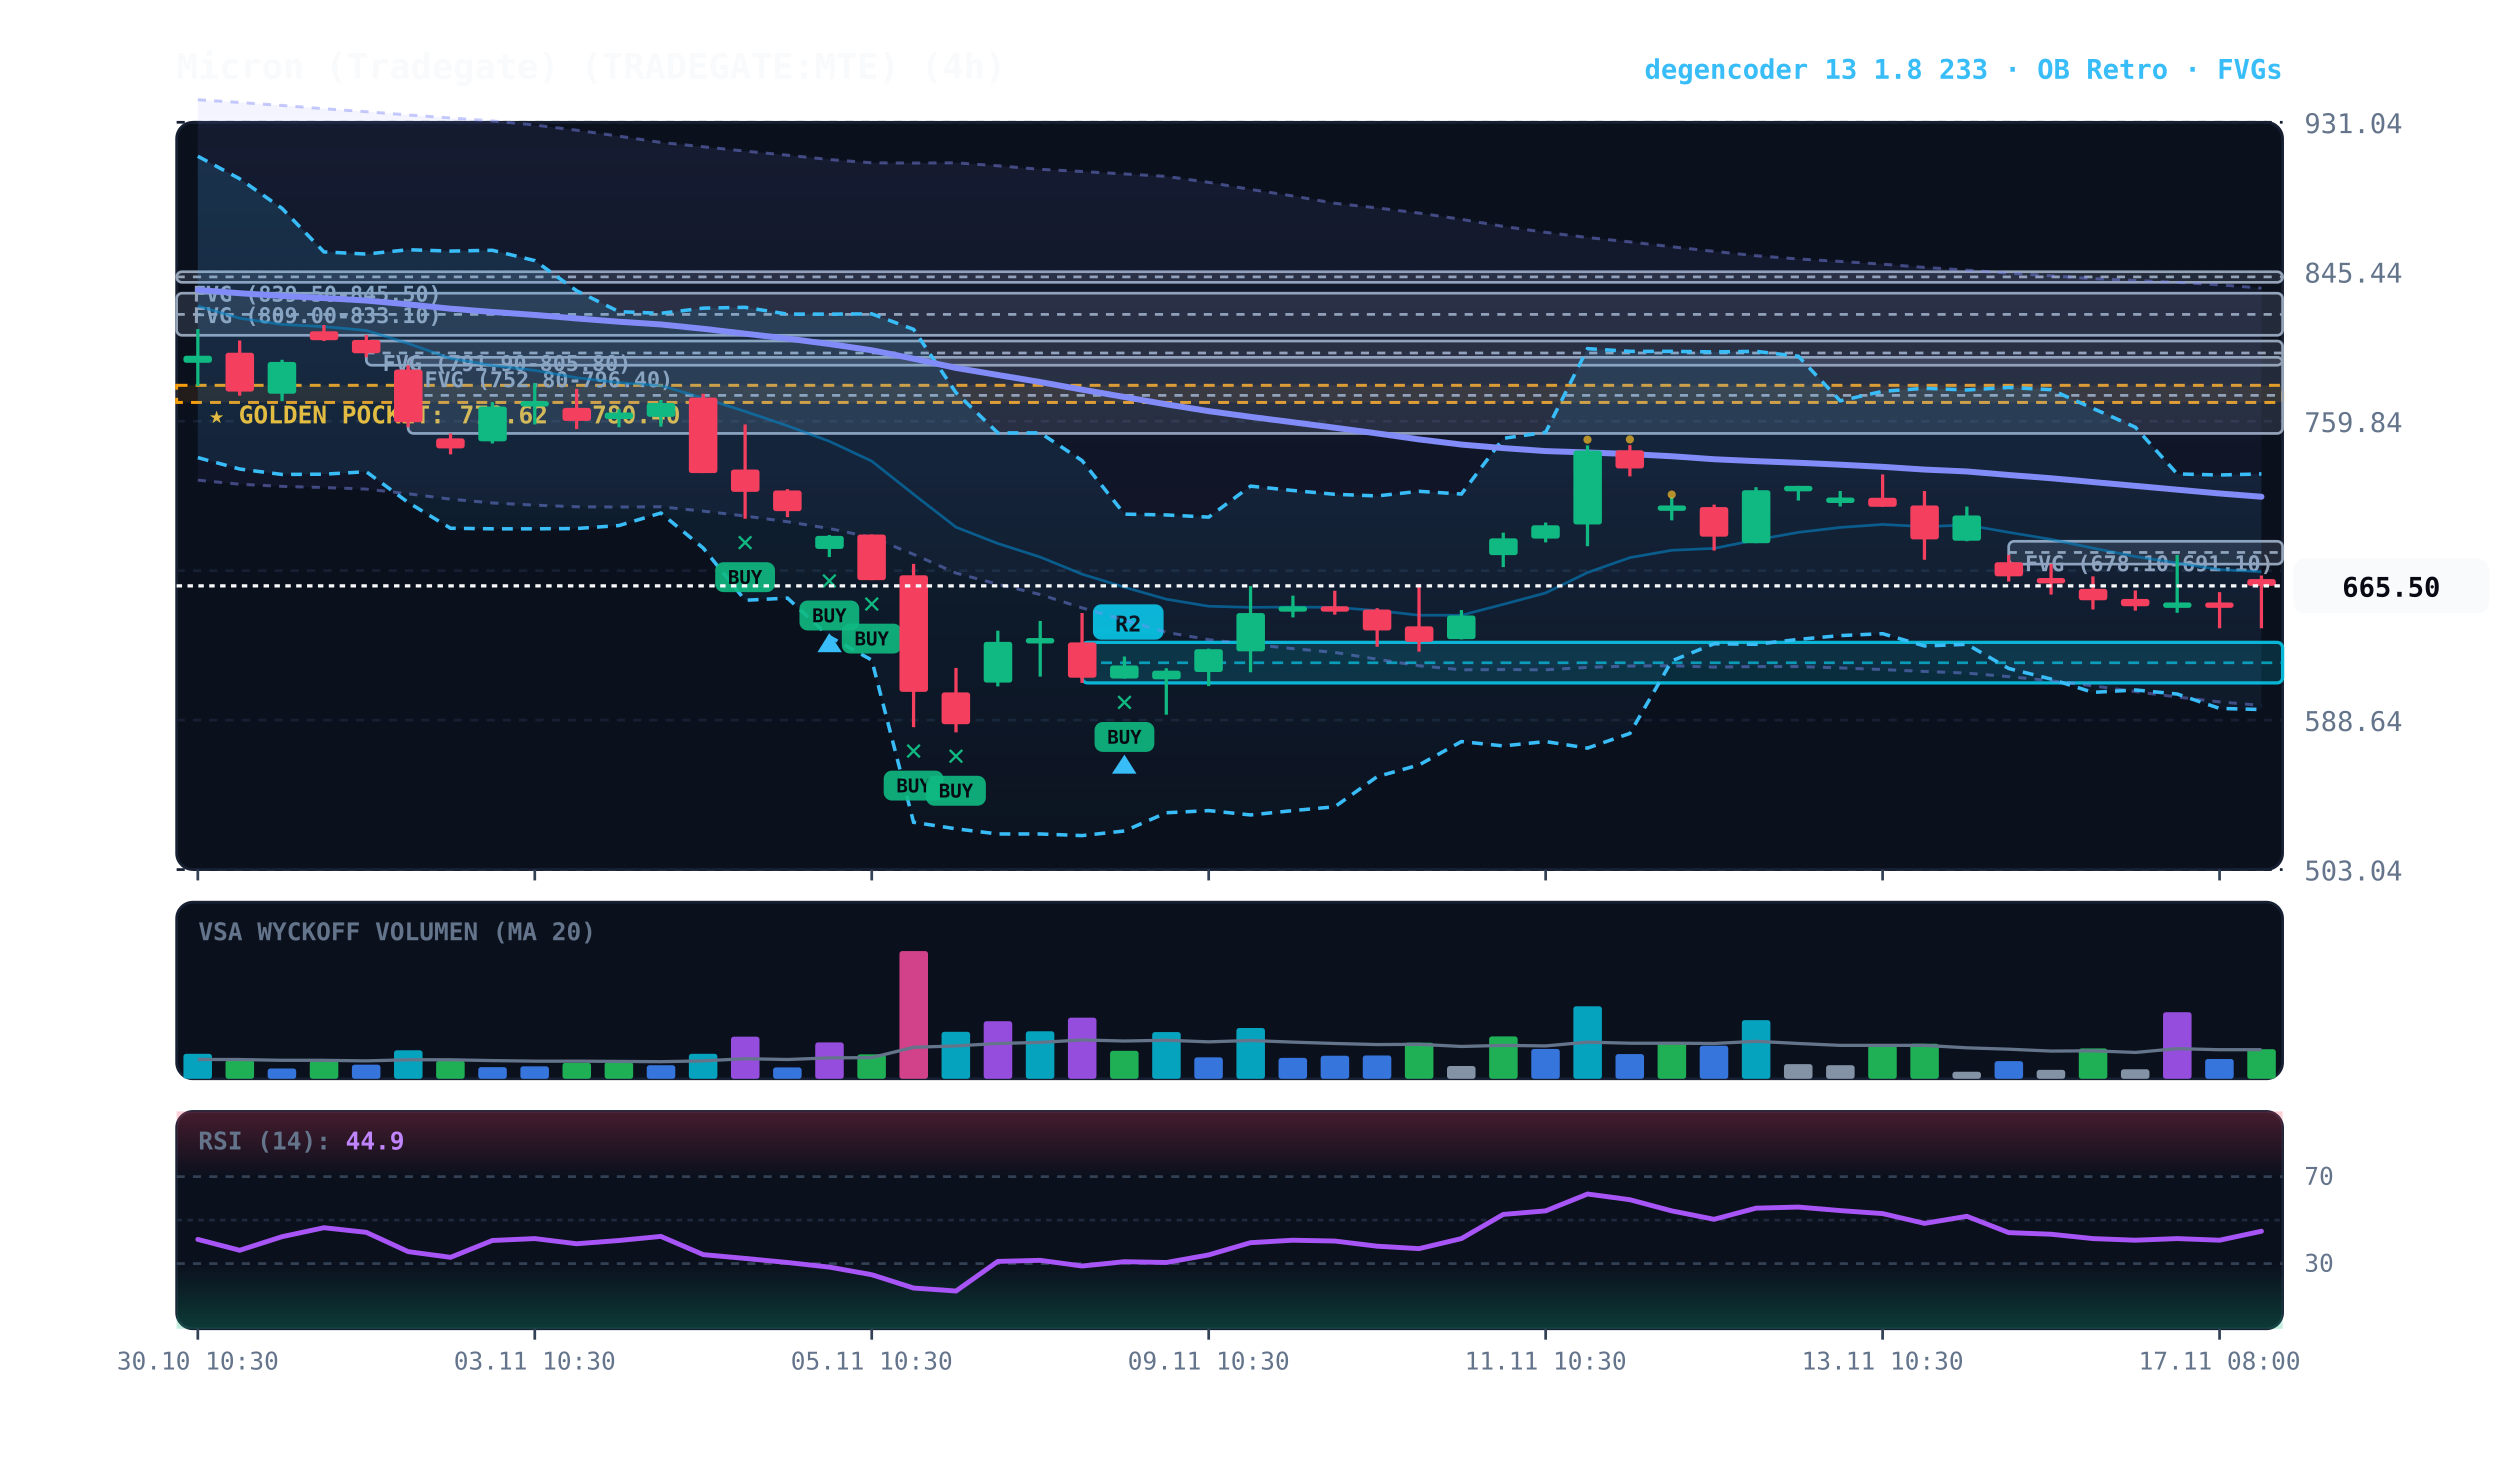
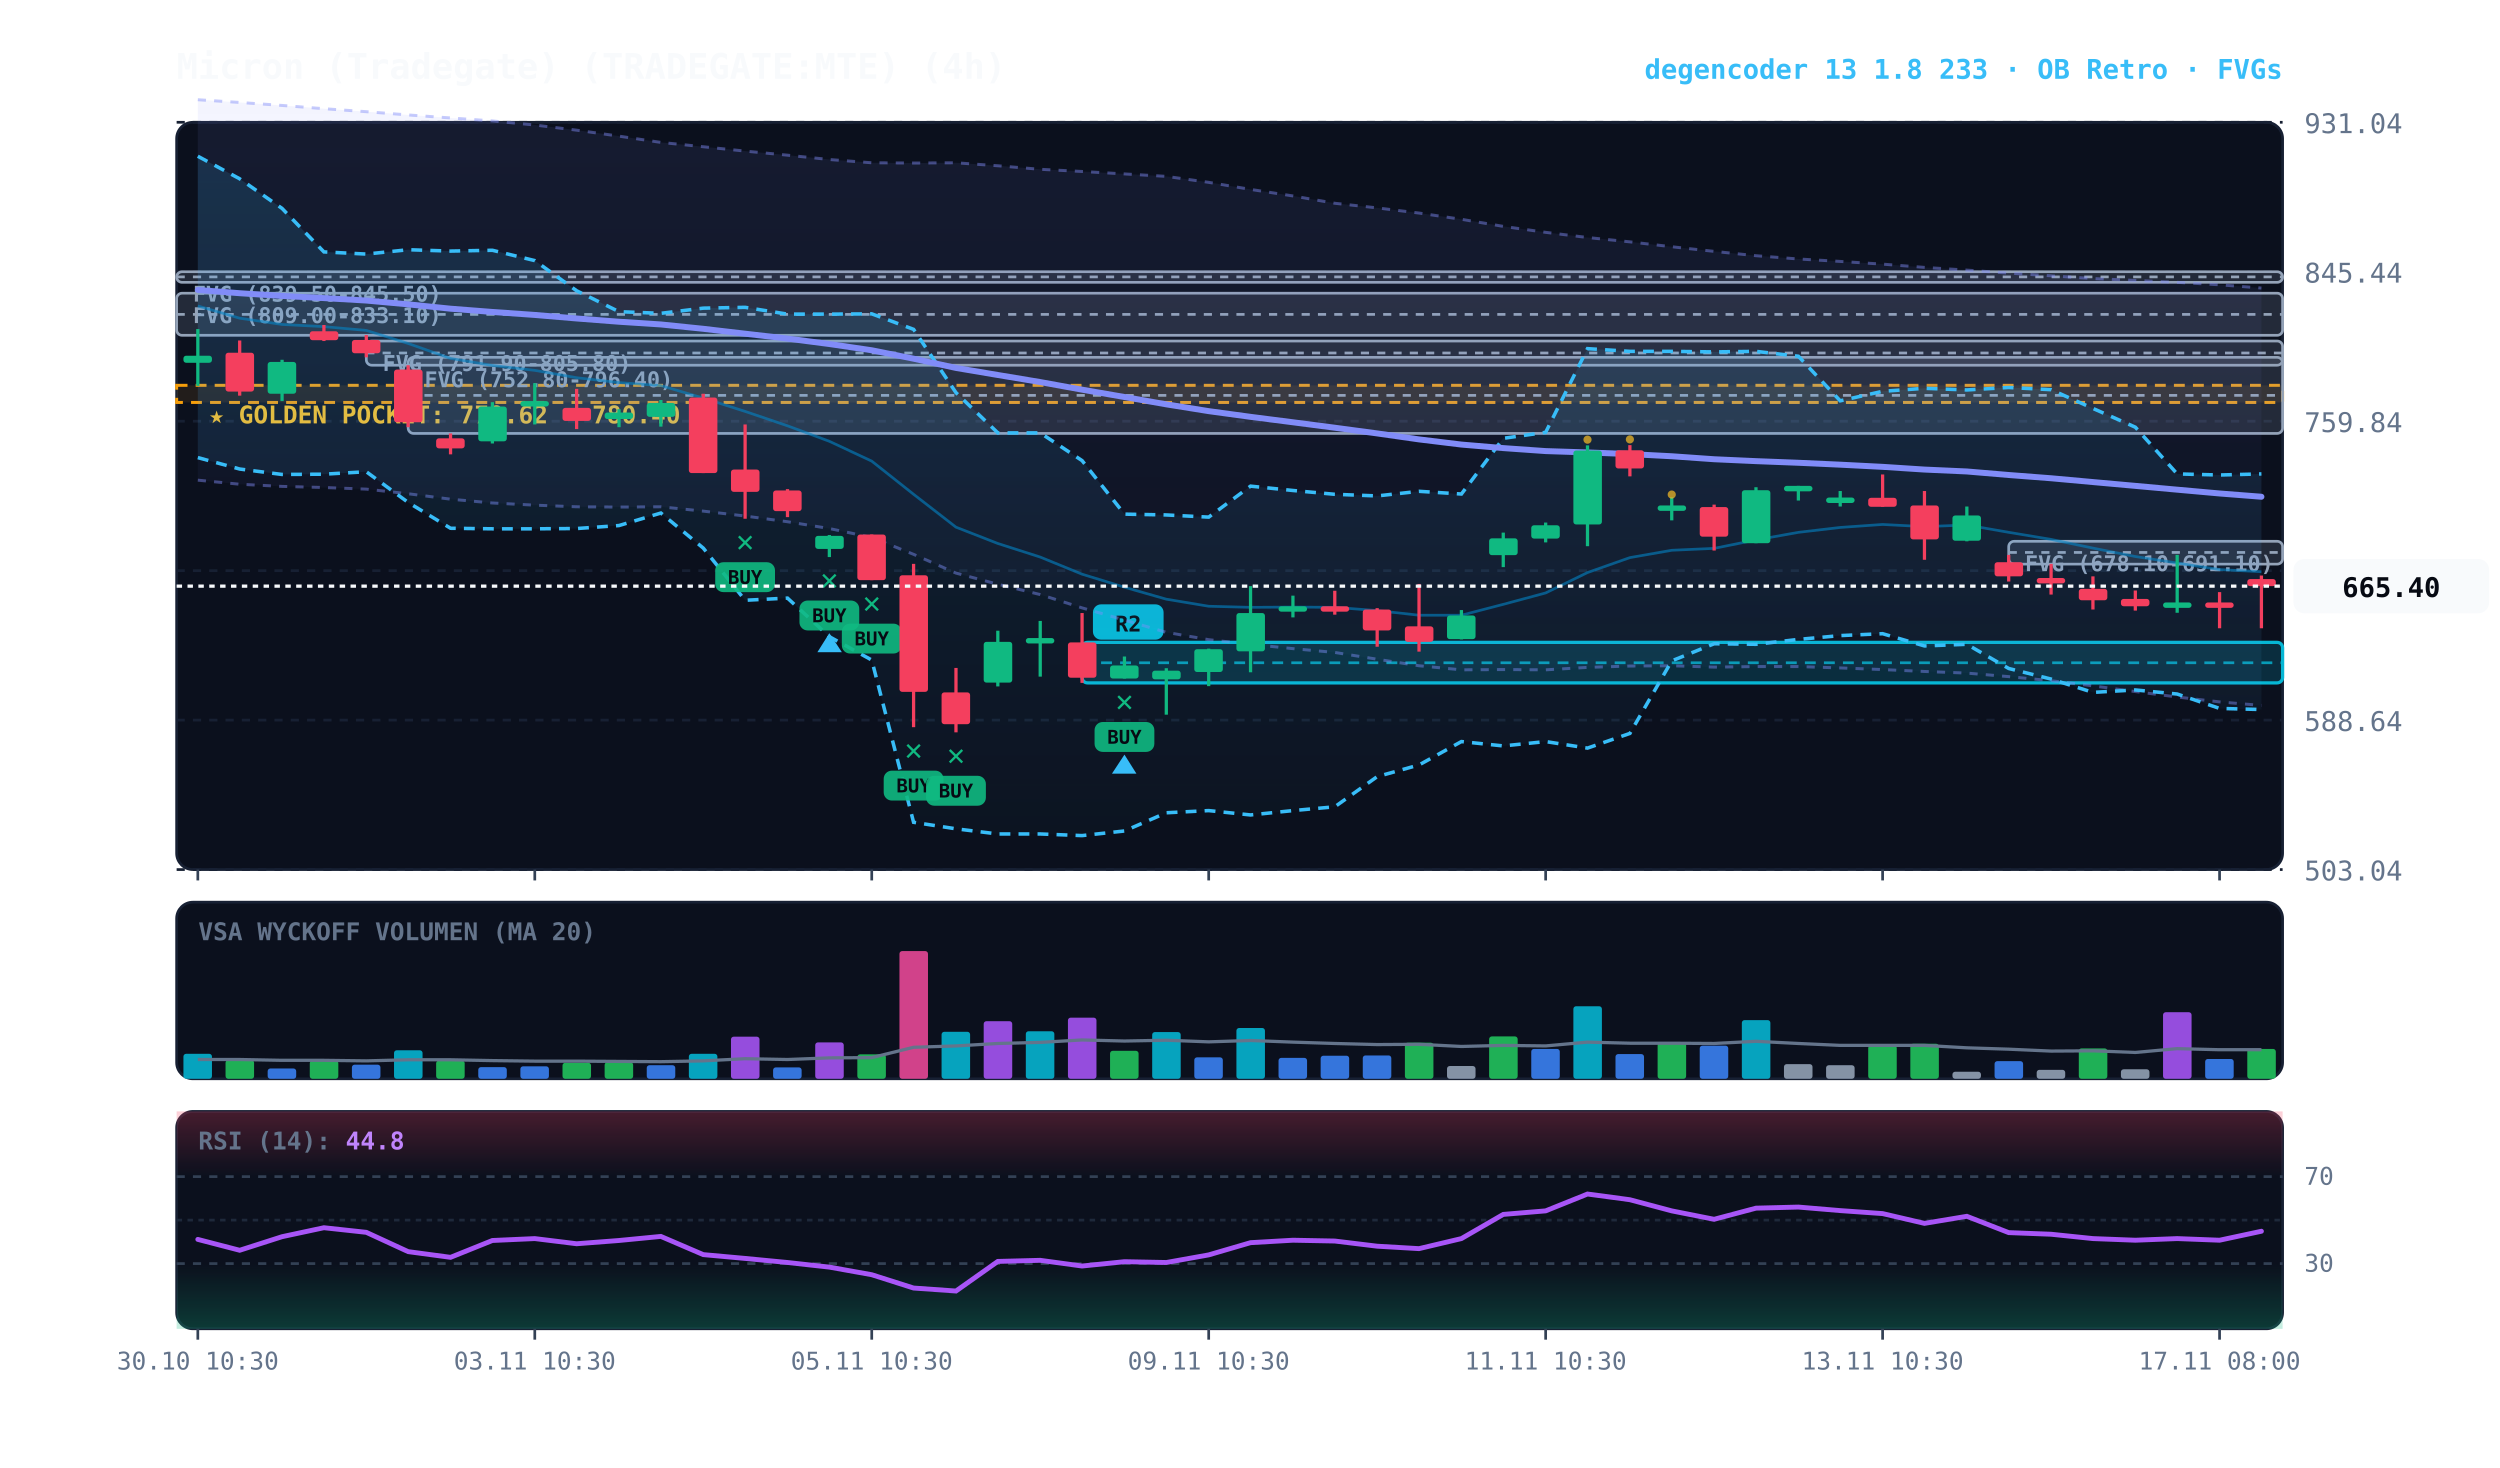
<svg xmlns="http://www.w3.org/2000/svg" viewBox="0 0 920 540" width="100%" height="100%" style="background:#070a13; font-family:'JetBrains Mono', monospace;">
  <defs>
    <linearGradient id="cloud-grad" x1="0%" y1="0%" x2="0%" y2="100%">
      <stop offset="0%" stop-color="#38bdf8" stop-opacity="0.14" />
      <stop offset="100%" stop-color="#38bdf8" stop-opacity="0.02" />
    </linearGradient>
    <linearGradient id="rfe-cloud" x1="0%" y1="0%" x2="0%" y2="100%">
      <stop offset="0%" stop-color="#818cf8" stop-opacity="0.09" />
      <stop offset="100%" stop-color="#818cf8" stop-opacity="0.02" />
    </linearGradient>
    <linearGradient id="rsi-overbought" x1="0%" y1="0%" x2="0%" y2="100%">
      <stop offset="0%" stop-color="#f43f5e" stop-opacity="0.25" />
      <stop offset="100%" stop-color="#f43f5e" stop-opacity="0.0" />
    </linearGradient>
    <linearGradient id="rsi-oversold" x1="0%" y1="0%" x2="0%" y2="100%">
      <stop offset="0%" stop-color="#10b981" stop-opacity="0.0" />
      <stop offset="100%" stop-color="#10b981" stop-opacity="0.25" />
    </linearGradient>
  </defs>
  <rect x="65" y="45" width="775" height="275" fill="#0b101d" rx="6" stroke="#172033" stroke-width="1" />
  <rect x="65" y="332" width="775" height="65" fill="#0b101d" rx="6" stroke="#172033" stroke-width="1" />
  <rect x="65" y="409" width="775" height="80" fill="#0b101d" rx="6" stroke="#172033" stroke-width="1" />
  <line x1="65" y1="320.0" x2="840" y2="320.0" stroke="#172033" stroke-dasharray="3,3" stroke-width="1" />
  <text x="848" y="324.0" fill="#64748b" font-size="10" text-anchor="start">503.04</text>
  <line x1="65" y1="265.0" x2="840" y2="265.0" stroke="#172033" stroke-dasharray="3,3" stroke-width="1" />
  <text x="848" y="269.0" fill="#64748b" font-size="10" text-anchor="start">588.64</text>
  <line x1="65" y1="210.0" x2="840" y2="210.0" stroke="#172033" stroke-dasharray="3,3" stroke-width="1" />
  <text x="848" y="214.0" fill="#64748b" font-size="10" text-anchor="start">674.24</text>
  <line x1="65" y1="155.0" x2="840" y2="155.0" stroke="#172033" stroke-dasharray="3,3" stroke-width="1" />
  <text x="848" y="159.0" fill="#64748b" font-size="10" text-anchor="start">759.84</text>
  <line x1="65" y1="100.0" x2="840" y2="100.0" stroke="#172033" stroke-dasharray="3,3" stroke-width="1" />
  <text x="848" y="104.0" fill="#64748b" font-size="10" text-anchor="start">845.44</text>
  <line x1="65" y1="45.0" x2="840" y2="45.0" stroke="#172033" stroke-dasharray="3,3" stroke-width="1" />
  <text x="848" y="49.0" fill="#64748b" font-size="10" text-anchor="start">931.04</text>
  <rect x="65" y="141.8" width="775" height="6.3" fill="rgba(245, 158, 11, 0.10)" stroke="#f59e0b" stroke-dasharray="4,3" stroke-width="1.1" />
  <text x="77" y="155.8" fill="#fbbf24" font-size="9" font-weight="bold">★ GOLDEN POCKET: 770.62 - 780.40</text>
  <rect x="739.2" y="199.2" width="100.8" height="8.4" fill="rgba(148, 163, 184, 0.18)" stroke="#94a3b8" stroke-width="1" rx="2" />
  <line x1="739.2" y1="203.3" x2="840" y2="203.3" stroke="#94a3b8" stroke-dasharray="3,3" stroke-width="1" />
  <text x="745.2" y="210.2" fill="#94a3b8" font-size="8" font-weight="bold">FVG (678.10-691.10)</text>
  <rect x="150.2" y="131.5" width="689.8" height="28.0" fill="rgba(148, 163, 184, 0.18)" stroke="#94a3b8" stroke-width="1" rx="2" />
  <line x1="150.2" y1="145.5" x2="840" y2="145.5" stroke="#94a3b8" stroke-dasharray="3,3" stroke-width="1" />
  <text x="156.2" y="142.5" fill="#94a3b8" font-size="8" font-weight="bold">FVG (752.80-796.40)</text>
  <rect x="134.8" y="125.5" width="705.2" height="8.9" fill="rgba(148, 163, 184, 0.18)" stroke="#94a3b8" stroke-width="1" rx="2" />
  <line x1="134.8" y1="129.9" x2="840" y2="129.9" stroke="#94a3b8" stroke-dasharray="3,3" stroke-width="1" />
  <text x="140.8" y="136.5" fill="#94a3b8" font-size="8" font-weight="bold">FVG (791.90-805.80)</text>
  <rect x="65.0" y="107.9" width="775.0" height="15.5" fill="rgba(148, 163, 184, 0.18)" stroke="#94a3b8" stroke-width="1" rx="2" />
  <line x1="65.0" y1="115.7" x2="840" y2="115.7" stroke="#94a3b8" stroke-dasharray="3,3" stroke-width="1" />
  <text x="71.0" y="118.9" fill="#94a3b8" font-size="8" font-weight="bold">FVG (809.00-833.10)</text>
  <rect x="65.0" y="100.0" width="775.0" height="3.9" fill="rgba(148, 163, 184, 0.18)" stroke="#94a3b8" stroke-width="1" rx="2" />
  <line x1="65.0" y1="101.9" x2="840" y2="101.9" stroke="#94a3b8" stroke-dasharray="3,3" stroke-width="1" />
  <text x="71.0" y="111.0" fill="#94a3b8" font-size="8" font-weight="bold">FVG (839.50-845.50)</text>
  <rect x="398.2" y="236.4" width="441.8" height="14.9" fill="rgba(6, 182, 212, 0.18)" stroke="#06b6d4" stroke-width="1.2" rx="2" />
  <line x1="398.2" y1="243.9" x2="840" y2="243.9" stroke="#06b6d4" stroke-dasharray="4,3" stroke-width="1.0" opacity="0.8" />
  <rect x="402.2" y="222.4" width="26" height="13" fill="#06b6d4" rx="3" />
  <text x="415.2" y="232.4" fill="#070a13" font-size="8" font-weight="bold" text-anchor="middle">R2</text>
  <polygon points="72.8,36.7 88.2,37.7 103.8,38.8 119.2,40.0 134.8,41.1 150.2,42.3 165.8,43.4 181.2,44.5 196.8,46.0 212.2,47.9 227.8,50.1 243.2,52.4 258.8,54.0 274.2,55.6 289.8,57.1 305.2,58.7 320.8,59.9 336.2,60.0 351.8,59.9 367.2,61.0 382.8,62.3 398.2,63.1 413.8,64.0 429.2,64.9 444.8,67.1 460.2,69.7 475.8,72.1 491.2,74.8 506.8,76.5 522.2,78.4 537.8,80.7 553.2,83.3 568.8,85.5 584.2,87.4 599.8,89.0 615.2,90.8 630.8,92.5 646.2,94.1 661.8,95.3 677.2,96.2 692.8,97.2 708.2,98.4 723.8,99.4 739.2,100.5 754.8,101.5 770.2,102.5 785.8,103.2 801.2,103.9 816.8,104.8 832.2,106.0 832.2,259.6 816.8,258.3 801.2,256.5 785.8,254.5 770.2,252.4 754.8,250.5 739.2,249.0 723.8,247.7 708.2,247.1 692.8,246.4 677.2,245.8 661.8,245.3 646.2,245.3 630.8,245.5 615.2,245.0 599.8,245.1 584.2,245.6 568.8,246.5 553.2,246.4 537.8,246.5 522.2,245.0 506.8,242.6 491.2,240.1 475.8,238.7 460.2,237.1 444.8,235.4 429.2,232.7 413.8,228.2 398.2,223.7 382.8,218.8 367.2,215.0 351.8,210.9 336.2,204.0 320.8,197.8 305.2,194.5 289.8,192.0 274.2,189.9 258.8,188.1 243.2,186.5 227.8,186.6 212.2,186.5 196.8,185.9 181.2,185.1 165.8,183.7 150.2,181.7 134.8,180.0 119.2,179.4 103.8,179.0 88.2,178.2 72.8,176.7" fill="url(#rfe-cloud)" />
  <polyline points="72.8,36.7 88.2,37.7 103.8,38.8 119.2,40.0 134.8,41.1 150.2,42.3 165.8,43.4 181.2,44.5 196.8,46.0 212.2,47.9 227.8,50.1 243.2,52.4 258.8,54.0 274.2,55.6 289.8,57.1 305.2,58.7 320.8,59.9 336.2,60.0 351.8,59.9 367.2,61.0 382.8,62.3 398.2,63.1 413.8,64.0 429.2,64.9 444.8,67.1 460.2,69.7 475.8,72.1 491.2,74.8 506.8,76.5 522.2,78.4 537.8,80.7 553.2,83.3 568.8,85.5 584.2,87.4 599.8,89.0 615.2,90.8 630.8,92.5 646.2,94.1 661.8,95.3 677.2,96.2 692.8,97.2 708.2,98.4 723.8,99.4 739.2,100.5 754.8,101.5 770.2,102.5 785.8,103.2 801.2,103.9 816.8,104.8 832.2,106.0" fill="none" stroke="#818cf8" stroke-width="1.1" stroke-opacity="0.45" stroke-dasharray="3,3" />
  <polyline points="72.8,176.7 88.2,178.2 103.8,179.0 119.2,179.4 134.8,180.0 150.2,181.7 165.8,183.7 181.2,185.1 196.8,185.9 212.2,186.5 227.8,186.6 243.2,186.5 258.8,188.1 274.2,189.9 289.8,192.0 305.2,194.5 320.8,197.8 336.2,204.0 351.8,210.9 367.2,215.0 382.8,218.8 398.2,223.7 413.8,228.2 429.2,232.7 444.8,235.4 460.2,237.1 475.8,238.7 491.2,240.1 506.8,242.6 522.2,245.0 537.8,246.5 553.2,246.4 568.8,246.5 584.2,245.6 599.8,245.1 615.2,245.0 630.8,245.5 646.2,245.3 661.8,245.3 677.2,245.8 692.8,246.4 708.2,247.1 723.8,247.7 739.2,249.0 754.8,250.5 770.2,252.4 785.8,254.5 801.2,256.5 816.8,258.3 832.2,259.6" fill="none" stroke="#818cf8" stroke-width="1.1" stroke-opacity="0.45" stroke-dasharray="3,3" />
  <polygon points="72.8,57.5 88.2,65.8 103.8,76.7 119.2,92.7 134.8,93.5 150.2,91.9 165.8,92.4 181.2,92.1 196.8,95.9 212.2,107.0 227.8,114.7 243.2,115.3 258.8,113.4 274.2,113.1 289.8,115.6 305.2,115.6 320.8,115.5 336.2,121.2 351.8,144.5 367.2,159.3 382.8,159.3 398.2,169.5 413.8,189.2 429.2,189.5 444.8,190.3 460.2,178.9 475.8,180.5 491.2,181.9 506.8,182.5 522.2,180.8 537.8,181.8 553.2,161.3 568.8,159.1 584.2,128.3 599.8,129.3 615.2,129.3 630.8,129.5 646.2,129.3 661.8,131.1 677.2,147.5 692.8,144.0 708.2,142.9 723.8,143.5 739.2,142.6 754.8,143.4 770.2,150.3 785.8,157.2 801.2,174.4 816.8,174.8 832.2,174.4 832.2,261.1 816.8,260.7 801.2,255.4 785.8,253.9 770.2,254.8 754.8,249.9 739.2,246.0 723.8,237.1 708.2,237.7 692.8,233.2 677.2,233.9 661.8,235.3 646.2,237.1 630.8,236.9 615.2,243.2 599.8,269.9 584.2,275.3 568.8,272.9 553.2,274.5 537.8,272.9 522.2,281.5 506.8,285.8 491.2,296.9 475.8,298.3 460.2,299.9 444.8,298.3 429.2,299.1 413.8,305.8 398.2,307.5 382.8,306.9 367.2,306.9 351.8,305.0 336.2,302.6 320.8,242.9 305.2,234.3 289.8,220.1 274.2,220.9 258.8,201.7 243.2,188.8 227.8,193.4 212.2,194.5 196.8,194.6 181.2,194.6 165.8,194.4 150.2,184.9 134.8,173.6 119.2,174.5 103.8,174.6 88.2,172.6 72.8,168.4" fill="url(#cloud-grad)" />
  <polyline points="72.8,57.5 88.2,65.8 103.8,76.7 119.2,92.7 134.8,93.5 150.2,91.9 165.8,92.4 181.2,92.1 196.8,95.9 212.2,107.0 227.8,114.7 243.2,115.3 258.8,113.4 274.2,113.1 289.8,115.6 305.2,115.6 320.8,115.5 336.2,121.2 351.8,144.5 367.2,159.3 382.8,159.3 398.2,169.5 413.8,189.2 429.2,189.5 444.8,190.3 460.2,178.9 475.8,180.5 491.2,181.9 506.8,182.5 522.2,180.8 537.8,181.8 553.2,161.3 568.8,159.1 584.2,128.3 599.8,129.3 615.2,129.3 630.8,129.5 646.2,129.3 661.8,131.1 677.2,147.5 692.8,144.0 708.2,142.9 723.8,143.5 739.2,142.6 754.8,143.4 770.2,150.3 785.8,157.2 801.2,174.4 816.8,174.8 832.2,174.4" fill="none" stroke="#38bdf8" stroke-width="1.3" stroke-dasharray="4,3" />
  <polyline points="72.8,168.4 88.2,172.6 103.8,174.6 119.2,174.5 134.8,173.6 150.2,184.9 165.8,194.4 181.2,194.6 196.8,194.6 212.2,194.5 227.8,193.4 243.2,188.8 258.8,201.7 274.2,220.9 289.8,220.1 305.2,234.3 320.8,242.9 336.2,302.6 351.8,305.0 367.2,306.9 382.8,306.9 398.2,307.5 413.8,305.8 429.2,299.1 444.8,298.3 460.2,299.9 475.8,298.3 491.2,296.9 506.8,285.8 522.2,281.5 537.8,272.9 553.2,274.5 568.8,272.9 584.2,275.3 599.8,269.9 615.2,243.2 630.8,236.9 646.2,237.1 661.8,235.3 677.2,233.9 692.8,233.2 708.2,237.7 723.8,237.1 739.2,246.0 754.8,249.9 770.2,254.8 785.8,253.9 801.2,255.4 816.8,260.7 832.2,261.1" fill="none" stroke="#38bdf8" stroke-width="1.3" stroke-dasharray="4,3" />
  <polyline points="72.8,112.6 88.2,117.1 103.8,119.4 119.2,120.2 134.8,121.6 150.2,126.4 165.8,131.9 181.2,134.5 196.8,136.3 212.2,139.0 227.8,140.8 243.2,141.9 258.8,146.5 274.2,151.4 289.8,156.7 305.2,162.4 320.8,169.7 336.2,181.9 351.8,194.0 367.2,200.0 382.8,205.0 398.2,211.3 413.8,216.1 429.2,220.5 444.8,223.1 460.2,223.5 475.8,223.4 491.2,223.5 506.8,224.7 522.2,226.4 537.8,226.4 553.2,222.4 568.8,218.2 584.2,210.7 599.8,205.2 615.2,202.5 630.8,201.8 646.2,198.7 661.8,195.9 677.2,194.1 692.8,193.0 708.2,193.8 723.8,193.2 739.2,195.9 754.8,198.5 770.2,201.7 785.8,204.8 801.2,207.2 816.8,209.6 832.2,210.4" fill="none" stroke="#0284c7" stroke-width="1.0" stroke-opacity="0.6" />
  <polyline points="72.8,106.7 88.2,107.9 103.8,108.9 119.2,109.7 134.8,110.6 150.2,112.0 165.8,113.6 181.2,114.8 196.8,115.9 212.2,117.2 227.8,118.4 243.2,119.4 258.8,121.0 274.2,122.8 289.8,124.6 305.2,126.6 320.8,128.9 336.2,132.0 351.8,135.4 367.2,138.0 382.8,140.6 398.2,143.4 413.8,146.1 429.2,148.8 444.8,151.3 460.2,153.4 475.8,155.4 491.2,157.4 506.8,159.5 522.2,161.7 537.8,163.6 553.2,164.9 568.8,166.0 584.2,166.5 599.8,167.1 615.2,167.9 630.8,169.0 646.2,169.7 661.8,170.3 677.2,171.0 692.8,171.8 708.2,172.8 723.8,173.5 739.2,174.8 754.8,176.0 770.2,177.4 785.8,178.8 801.2,180.2 816.8,181.6 832.2,182.8" fill="none" stroke="#818cf8" stroke-width="2.2" stroke-linecap="round" />
  <line x1="72.8" y1="121.1" x2="72.8" y2="142.0" stroke="#10b981" stroke-width="1.2" />
  <rect x="67.5" y="130.9" width="10.5" height="2.6" fill="#10b981" rx="1" />
  <line x1="88.2" y1="125.3" x2="88.2" y2="145.6" stroke="#f43f5e" stroke-width="1.2" />
  <rect x="83.0" y="129.8" width="10.5" height="14.3" fill="#f43f5e" rx="1" />
  <line x1="103.8" y1="132.4" x2="103.8" y2="147.6" stroke="#10b981" stroke-width="1.2" />
  <rect x="98.5" y="133.2" width="10.5" height="11.7" fill="#10b981" rx="1" />
  <line x1="119.2" y1="119.6" x2="119.2" y2="125.5" stroke="#f43f5e" stroke-width="1.2" />
  <rect x="114.0" y="121.9" width="10.5" height="3.3" fill="#f43f5e" rx="1" />
  <line x1="134.8" y1="123.3" x2="134.8" y2="131.5" stroke="#f43f5e" stroke-width="1.2" />
  <rect x="129.5" y="125.1" width="10.5" height="4.9" fill="#f43f5e" rx="1" />
  <line x1="150.2" y1="134.4" x2="150.2" y2="157.2" stroke="#f43f5e" stroke-width="1.2" />
  <rect x="145.0" y="136.0" width="10.5" height="19.4" fill="#f43f5e" rx="1" />
  <line x1="165.8" y1="159.5" x2="165.8" y2="167.2" stroke="#f43f5e" stroke-width="1.2" />
  <rect x="160.5" y="161.3" width="10.5" height="3.7" fill="#f43f5e" rx="1" />
  <line x1="181.2" y1="148.0" x2="181.2" y2="163.2" stroke="#10b981" stroke-width="1.2" />
  <rect x="176.0" y="149.6" width="10.5" height="12.8" fill="#10b981" rx="1" />
  <line x1="196.8" y1="141.0" x2="196.8" y2="156.2" stroke="#10b981" stroke-width="1.2" />
  <rect x="191.5" y="147.6" width="10.5" height="2.0" fill="#10b981" rx="1" />
  <line x1="212.2" y1="143.1" x2="212.2" y2="157.9" stroke="#f43f5e" stroke-width="1.2" />
  <rect x="207.0" y="150.1" width="10.5" height="4.8" fill="#f43f5e" rx="1" />
  <line x1="227.8" y1="150.6" x2="227.8" y2="157.2" stroke="#10b981" stroke-width="1.2" />
  <rect x="222.5" y="151.8" width="10.5" height="2.4" fill="#10b981" rx="1" />
  <line x1="243.2" y1="147.2" x2="243.2" y2="157.0" stroke="#10b981" stroke-width="1.2" />
  <rect x="238.0" y="148.3" width="10.5" height="5.1" fill="#10b981" rx="1" />
  <line x1="258.8" y1="144.9" x2="258.8" y2="174.1" stroke="#f43f5e" stroke-width="1.2" />
  <rect x="253.5" y="146.3" width="10.5" height="27.8" fill="#f43f5e" rx="1" />
  <line x1="274.2" y1="156.2" x2="274.2" y2="190.9" stroke="#f43f5e" stroke-width="1.2" />
  <rect x="269.0" y="172.8" width="10.5" height="8.2" fill="#f43f5e" rx="1" />
  <text x="274.2" y="202.9" fill="#10b981" font-size="11" font-weight="bold" text-anchor="middle">✕</text>
  <rect x="263.2" y="206.9" width="22" height="11" fill="#10b981" rx="3" opacity="0.9" />
  <text x="274.2" y="214.9" fill="#070a13" font-size="7" font-weight="bold" text-anchor="middle">BUY</text>
  <line x1="289.8" y1="180.0" x2="289.8" y2="190.3" stroke="#f43f5e" stroke-width="1.2" />
  <rect x="284.5" y="180.5" width="10.5" height="7.6" fill="#f43f5e" rx="1" />
  <line x1="305.2" y1="196.9" x2="305.2" y2="205.0" stroke="#10b981" stroke-width="1.2" />
  <rect x="300.0" y="197.2" width="10.5" height="4.8" fill="#10b981" rx="1" />
  <text x="305.2" y="217.0" fill="#10b981" font-size="11" font-weight="bold" text-anchor="middle">✕</text>
  <rect x="294.2" y="221.0" width="22" height="11" fill="#10b981" rx="3" opacity="0.9" />
  <text x="305.2" y="229.0" fill="#070a13" font-size="7" font-weight="bold" text-anchor="middle">BUY</text>
  <polygon points="305.2,233.0 300.8,240.0 309.8,240.0" fill="#38bdf8" />
  <line x1="320.8" y1="196.7" x2="320.8" y2="213.5" stroke="#f43f5e" stroke-width="1.2" />
  <rect x="315.5" y="196.7" width="10.5" height="16.8" fill="#f43f5e" rx="1" />
  <text x="320.8" y="225.5" fill="#10b981" font-size="11" font-weight="bold" text-anchor="middle">✕</text>
  <rect x="309.8" y="229.5" width="22" height="11" fill="#10b981" rx="3" opacity="0.9" />
  <text x="320.8" y="237.5" fill="#070a13" font-size="7" font-weight="bold" text-anchor="middle">BUY</text>
  <line x1="336.2" y1="207.5" x2="336.2" y2="267.6" stroke="#f43f5e" stroke-width="1.2" />
  <rect x="331.0" y="211.7" width="10.5" height="42.9" fill="#f43f5e" rx="1" />
  <text x="336.2" y="279.6" fill="#10b981" font-size="11" font-weight="bold" text-anchor="middle">✕</text>
  <rect x="325.2" y="283.6" width="22" height="11" fill="#10b981" rx="3" opacity="0.9" />
  <text x="336.2" y="291.6" fill="#070a13" font-size="7" font-weight="bold" text-anchor="middle">BUY</text>
  <line x1="351.8" y1="245.8" x2="351.8" y2="269.5" stroke="#f43f5e" stroke-width="1.2" />
  <rect x="346.5" y="254.8" width="10.5" height="11.7" fill="#f43f5e" rx="1" />
  <text x="351.8" y="281.5" fill="#10b981" font-size="11" font-weight="bold" text-anchor="middle">✕</text>
  <rect x="340.8" y="285.5" width="22" height="11" fill="#10b981" rx="3" opacity="0.9" />
  <text x="351.8" y="293.5" fill="#070a13" font-size="7" font-weight="bold" text-anchor="middle">BUY</text>
  <line x1="367.2" y1="232.1" x2="367.2" y2="252.6" stroke="#10b981" stroke-width="1.2" />
  <rect x="362.0" y="236.2" width="10.5" height="15.0" fill="#10b981" rx="1" />
  <line x1="382.8" y1="228.5" x2="382.8" y2="249.0" stroke="#10b981" stroke-width="1.2" />
  <rect x="377.5" y="234.8" width="10.5" height="2.0" fill="#10b981" rx="1" />
  <line x1="398.2" y1="225.6" x2="398.2" y2="251.3" stroke="#f43f5e" stroke-width="1.2" />
  <rect x="393.0" y="236.4" width="10.5" height="13.0" fill="#f43f5e" rx="1" />
  <line x1="413.8" y1="241.6" x2="413.8" y2="249.7" stroke="#10b981" stroke-width="1.2" />
  <rect x="408.5" y="244.9" width="10.5" height="4.8" fill="#10b981" rx="1" />
  <text x="413.8" y="261.7" fill="#10b981" font-size="11" font-weight="bold" text-anchor="middle">✕</text>
  <rect x="402.8" y="265.7" width="22" height="11" fill="#10b981" rx="3" opacity="0.9" />
  <text x="413.8" y="273.7" fill="#070a13" font-size="7" font-weight="bold" text-anchor="middle">BUY</text>
  <polygon points="413.8,277.7 409.2,284.7 418.2,284.7" fill="#38bdf8" />
  <line x1="429.2" y1="245.9" x2="429.2" y2="263.0" stroke="#10b981" stroke-width="1.2" />
  <rect x="424.0" y="246.8" width="10.5" height="3.2" fill="#10b981" rx="1" />
  <line x1="444.8" y1="238.7" x2="444.8" y2="252.5" stroke="#10b981" stroke-width="1.2" />
  <rect x="439.5" y="238.9" width="10.5" height="8.4" fill="#10b981" rx="1" />
  <line x1="460.2" y1="215.7" x2="460.2" y2="247.4" stroke="#10b981" stroke-width="1.2" />
  <rect x="455.0" y="225.6" width="10.5" height="14.1" fill="#10b981" rx="1" />
  <line x1="475.8" y1="219.2" x2="475.8" y2="227.2" stroke="#10b981" stroke-width="1.2" />
  <rect x="470.5" y="223.1" width="10.5" height="2.0" fill="#10b981" rx="1" />
  <line x1="491.2" y1="217.4" x2="491.2" y2="226.2" stroke="#f43f5e" stroke-width="1.2" />
  <rect x="486.0" y="223.1" width="10.5" height="2.0" fill="#f43f5e" rx="1" />
  <line x1="506.8" y1="223.8" x2="506.8" y2="238.0" stroke="#f43f5e" stroke-width="1.2" />
  <rect x="501.5" y="224.3" width="10.5" height="7.7" fill="#f43f5e" rx="1" />
  <line x1="522.2" y1="214.9" x2="522.2" y2="239.8" stroke="#f43f5e" stroke-width="1.2" />
  <rect x="517.0" y="230.5" width="10.5" height="5.7" fill="#f43f5e" rx="1" />
  <line x1="537.8" y1="224.5" x2="537.8" y2="235.3" stroke="#10b981" stroke-width="1.2" />
  <rect x="532.5" y="226.5" width="10.5" height="8.7" fill="#10b981" rx="1" />
  <line x1="553.2" y1="196.0" x2="553.2" y2="208.7" stroke="#10b981" stroke-width="1.2" />
  <rect x="548.0" y="198.1" width="10.5" height="6.2" fill="#10b981" rx="1" />
  <line x1="568.8" y1="192.3" x2="568.8" y2="199.6" stroke="#10b981" stroke-width="1.2" />
  <rect x="563.5" y="193.3" width="10.5" height="4.9" fill="#10b981" rx="1" />
  <line x1="584.2" y1="163.9" x2="584.2" y2="201.0" stroke="#10b981" stroke-width="1.2" />
  <rect x="579.0" y="165.8" width="10.5" height="27.2" fill="#10b981" rx="1" />
  <circle cx="584.2" cy="161.8" r="1.5" fill="#fbbf24" opacity="0.7" />
  <line x1="599.8" y1="163.8" x2="599.8" y2="175.3" stroke="#f43f5e" stroke-width="1.2" />
  <rect x="594.5" y="165.7" width="10.5" height="6.7" fill="#f43f5e" rx="1" />
  <circle cx="599.8" cy="161.7" r="1.5" fill="#fbbf24" opacity="0.7" />
  <line x1="615.2" y1="183.0" x2="615.2" y2="191.5" stroke="#10b981" stroke-width="1.2" />
  <rect x="610.0" y="186.0" width="10.5" height="2.0" fill="#10b981" rx="1" />
  <circle cx="615.2" cy="182.0" r="1.5" fill="#fbbf24" opacity="0.7" />
  <line x1="630.8" y1="185.7" x2="630.8" y2="202.6" stroke="#f43f5e" stroke-width="1.2" />
  <rect x="625.5" y="186.6" width="10.5" height="10.9" fill="#f43f5e" rx="1" />
  <line x1="646.2" y1="179.3" x2="646.2" y2="199.9" stroke="#10b981" stroke-width="1.2" />
  <rect x="641.0" y="180.4" width="10.5" height="19.5" fill="#10b981" rx="1" />
  <line x1="661.8" y1="178.8" x2="661.8" y2="184.2" stroke="#10b981" stroke-width="1.2" />
  <rect x="656.5" y="178.8" width="10.5" height="2.0" fill="#10b981" rx="1" />
  <line x1="677.2" y1="180.7" x2="677.2" y2="186.4" stroke="#10b981" stroke-width="1.2" />
  <rect x="672.0" y="183.1" width="10.5" height="2.0" fill="#10b981" rx="1" />
  <line x1="692.8" y1="174.6" x2="692.8" y2="186.5" stroke="#f43f5e" stroke-width="1.2" />
  <rect x="687.5" y="183.2" width="10.5" height="3.3" fill="#f43f5e" rx="1" />
  <line x1="708.2" y1="180.7" x2="708.2" y2="206.0" stroke="#f43f5e" stroke-width="1.2" />
  <rect x="703.0" y="186.0" width="10.5" height="12.5" fill="#f43f5e" rx="1" />
  <line x1="723.8" y1="186.4" x2="723.8" y2="199.2" stroke="#10b981" stroke-width="1.2" />
  <rect x="718.5" y="189.7" width="10.5" height="9.3" fill="#10b981" rx="1" />
  <line x1="739.2" y1="204.2" x2="739.2" y2="214.0" stroke="#f43f5e" stroke-width="1.2" />
  <rect x="734.0" y="206.9" width="10.5" height="5.2" fill="#f43f5e" rx="1" />
  <line x1="754.8" y1="207.5" x2="754.8" y2="218.8" stroke="#f43f5e" stroke-width="1.2" />
  <rect x="749.5" y="212.7" width="10.5" height="2.0" fill="#f43f5e" rx="1" />
  <line x1="770.2" y1="212.1" x2="770.2" y2="224.3" stroke="#f43f5e" stroke-width="1.2" />
  <rect x="765.0" y="216.7" width="10.5" height="4.2" fill="#f43f5e" rx="1" />
  <line x1="785.8" y1="217.3" x2="785.8" y2="224.7" stroke="#f43f5e" stroke-width="1.2" />
  <rect x="780.5" y="220.4" width="10.5" height="2.7" fill="#f43f5e" rx="1" />
  <line x1="801.2" y1="204.2" x2="801.2" y2="225.5" stroke="#10b981" stroke-width="1.2" />
  <rect x="796.0" y="221.7" width="10.5" height="2.0" fill="#10b981" rx="1" />
  <line x1="816.8" y1="217.9" x2="816.8" y2="231.2" stroke="#f43f5e" stroke-width="1.2" />
  <rect x="811.5" y="221.7" width="10.5" height="2.0" fill="#f43f5e" rx="1" />
  <line x1="832.2" y1="211.8" x2="832.2" y2="231.2" stroke="#f43f5e" stroke-width="1.2" />
-   <rect x="827.0" y="213.1" width="10.5" height="2.5" fill="#f43f5e" rx="1" />
-   <line x1="65" y1="215.6" x2="840" y2="215.6" stroke="#f8fafc" stroke-width="1.2" stroke-dasharray="2,2" />
-   <rect x="844" y="205.6" width="72" height="20" fill="#f8fafc" rx="4" />
-   <text x="880" y="219.6" fill="#070a13" font-size="10" font-weight="bold" text-anchor="middle">665.50</text>
+   <rect x="827.0" y="213.1" width="10.5" height="2.6" fill="#f43f5e" rx="1" />
+   <line x1="65" y1="215.7" x2="840" y2="215.7" stroke="#f8fafc" stroke-width="1.2" stroke-dasharray="2,2" />
+   <rect x="844" y="205.7" width="72" height="20" fill="#f8fafc" rx="4" />
+   <text x="880" y="219.7" fill="#070a13" font-size="10" font-weight="bold" text-anchor="middle">665.40</text>
  <text x="73" y="346" fill="#64748b" font-size="9" font-weight="bold">VSA WYCKOFF VOLUMEN (MA 20)</text>
  <rect x="67.5" y="387.8" width="10.5" height="9.2" fill="#06b6d4" opacity="0.88" rx="1" />
  <rect x="83.0" y="390.1" width="10.5" height="6.9" fill="#22c55e" opacity="0.88" rx="1" />
  <rect x="98.5" y="393.2" width="10.5" height="3.8" fill="#3b82f6" opacity="0.88" rx="1" />
  <rect x="114.0" y="390.3" width="10.5" height="6.7" fill="#22c55e" opacity="0.88" rx="1" />
  <rect x="129.5" y="391.8" width="10.5" height="5.2" fill="#3b82f6" opacity="0.88" rx="1" />
  <rect x="145.0" y="386.5" width="10.5" height="10.5" fill="#06b6d4" opacity="0.88" rx="1" />
  <rect x="160.5" y="390.3" width="10.5" height="6.7" fill="#22c55e" opacity="0.88" rx="1" />
  <rect x="176.0" y="392.7" width="10.5" height="4.3" fill="#3b82f6" opacity="0.88" rx="1" />
  <rect x="191.5" y="392.4" width="10.5" height="4.6" fill="#3b82f6" opacity="0.88" rx="1" />
  <rect x="207.0" y="391.1" width="10.5" height="5.9" fill="#22c55e" opacity="0.88" rx="1" />
  <rect x="222.5" y="390.9" width="10.5" height="6.1" fill="#22c55e" opacity="0.88" rx="1" />
  <rect x="238.0" y="392.0" width="10.5" height="5.0" fill="#3b82f6" opacity="0.88" rx="1" />
  <rect x="253.5" y="387.8" width="10.5" height="9.2" fill="#06b6d4" opacity="0.88" rx="1" />
  <rect x="269.0" y="381.5" width="10.5" height="15.5" fill="#a855f7" opacity="0.88" rx="1" />
  <rect x="284.5" y="392.8" width="10.5" height="4.2" fill="#3b82f6" opacity="0.88" rx="1" />
  <rect x="300.0" y="383.6" width="10.5" height="13.4" fill="#a855f7" opacity="0.88" rx="1" />
  <rect x="315.5" y="388.0" width="10.5" height="9.0" fill="#22c55e" opacity="0.88" rx="1" />
  <rect x="331.0" y="350.0" width="10.5" height="47.0" fill="#ec4899" opacity="0.88" rx="1" />
  <rect x="346.5" y="379.7" width="10.5" height="17.3" fill="#06b6d4" opacity="0.88" rx="1" />
  <rect x="362.0" y="375.8" width="10.5" height="21.2" fill="#a855f7" opacity="0.88" rx="1" />
  <rect x="377.5" y="379.5" width="10.5" height="17.5" fill="#06b6d4" opacity="0.88" rx="1" />
  <rect x="393.0" y="374.5" width="10.5" height="22.5" fill="#a855f7" opacity="0.88" rx="1" />
  <rect x="408.5" y="386.7" width="10.5" height="10.3" fill="#22c55e" opacity="0.88" rx="1" />
  <rect x="424.0" y="379.8" width="10.5" height="17.2" fill="#06b6d4" opacity="0.88" rx="1" />
  <rect x="439.5" y="389.1" width="10.5" height="7.9" fill="#3b82f6" opacity="0.88" rx="1" />
  <rect x="455.0" y="378.3" width="10.5" height="18.7" fill="#06b6d4" opacity="0.88" rx="1" />
  <rect x="470.5" y="389.3" width="10.5" height="7.7" fill="#3b82f6" opacity="0.88" rx="1" />
  <rect x="486.0" y="388.5" width="10.5" height="8.5" fill="#3b82f6" opacity="0.88" rx="1" />
  <rect x="501.5" y="388.4" width="10.5" height="8.6" fill="#3b82f6" opacity="0.88" rx="1" />
  <rect x="517.0" y="383.7" width="10.5" height="13.3" fill="#22c55e" opacity="0.88" rx="1" />
  <rect x="532.5" y="392.3" width="10.5" height="4.7" fill="#94a3b8" opacity="0.88" rx="1" />
  <rect x="548.0" y="381.4" width="10.5" height="15.6" fill="#22c55e" opacity="0.88" rx="1" />
  <rect x="563.5" y="386.0" width="10.5" height="11.0" fill="#3b82f6" opacity="0.88" rx="1" />
  <rect x="579.0" y="370.3" width="10.5" height="26.7" fill="#06b6d4" opacity="0.88" rx="1" />
  <rect x="594.5" y="387.9" width="10.5" height="9.1" fill="#3b82f6" opacity="0.88" rx="1" />
  <rect x="610.0" y="383.7" width="10.5" height="13.3" fill="#22c55e" opacity="0.88" rx="1" />
  <rect x="625.5" y="384.8" width="10.5" height="12.2" fill="#3b82f6" opacity="0.88" rx="1" />
  <rect x="641.0" y="375.4" width="10.5" height="21.6" fill="#06b6d4" opacity="0.88" rx="1" />
  <rect x="656.5" y="391.6" width="10.5" height="5.4" fill="#94a3b8" opacity="0.88" rx="1" />
  <rect x="672.0" y="392.0" width="10.5" height="5.0" fill="#94a3b8" opacity="0.88" rx="1" />
  <rect x="687.5" y="384.7" width="10.5" height="12.3" fill="#22c55e" opacity="0.88" rx="1" />
  <rect x="703.0" y="384.1" width="10.5" height="12.9" fill="#22c55e" opacity="0.88" rx="1" />
  <rect x="718.5" y="394.4" width="10.5" height="2.6" fill="#94a3b8" opacity="0.88" rx="1" />
  <rect x="734.0" y="390.5" width="10.5" height="6.5" fill="#3b82f6" opacity="0.88" rx="1" />
  <rect x="749.5" y="393.7" width="10.5" height="3.3" fill="#94a3b8" opacity="0.88" rx="1" />
  <rect x="765.0" y="385.8" width="10.5" height="11.2" fill="#22c55e" opacity="0.88" rx="1" />
  <rect x="780.5" y="393.5" width="10.5" height="3.5" fill="#94a3b8" opacity="0.88" rx="1" />
  <rect x="796.0" y="372.5" width="10.5" height="24.5" fill="#a855f7" opacity="0.88" rx="1" />
  <rect x="811.5" y="389.7" width="10.5" height="7.3" fill="#3b82f6" opacity="0.88" rx="1" />
-   <rect x="827.0" y="386.1" width="10.5" height="10.9" fill="#22c55e" opacity="0.88" rx="1" />
+   <rect x="827.0" y="386.0" width="10.5" height="11.0" fill="#22c55e" opacity="0.88" rx="1" />
  <polyline points="72.8,389.9 88.2,389.9 103.8,390.2 119.2,390.2 134.8,390.4 150.2,390.0 165.8,390.0 181.2,390.3 196.8,390.5 212.2,390.5 227.8,390.6 243.2,390.7 258.8,390.4 274.2,389.6 289.8,389.9 305.2,389.3 320.8,389.2 336.2,385.4 351.8,384.9 367.2,384.0 382.8,383.6 398.2,382.7 413.8,383.1 429.2,382.8 444.8,383.4 460.2,382.9 475.8,383.5 491.2,384.0 506.8,384.4 522.2,384.3 537.8,385.1 553.2,384.7 568.8,384.9 584.2,383.5 599.8,383.9 615.2,383.9 630.8,384.0 646.2,383.2 661.8,384.0 677.2,384.7 692.8,384.7 708.2,384.7 723.8,385.6 739.2,386.1 754.8,386.8 770.2,386.7 785.8,387.3 801.2,385.9 816.8,386.3 832.2,386.3" fill="none" stroke="#64748b" stroke-width="1.2" />
  <rect x="65" y="409" width="775" height="24.0" fill="url(#rsi-overbought)" />
  <rect x="65" y="465.0" width="775" height="24.0" fill="url(#rsi-oversold)" />
  <line x1="65" y1="433.0" x2="840" y2="433.0" stroke="#334155" stroke-dasharray="3,3" stroke-width="1" />
  <text x="848" y="436.0" fill="#64748b" font-size="9">70</text>
  <line x1="65" y1="449.0" x2="840" y2="449.0" stroke="#1e293b" stroke-dasharray="2,2" stroke-width="1" />
  <line x1="65" y1="465.0" x2="840" y2="465.0" stroke="#334155" stroke-dasharray="3,3" stroke-width="1" />
  <text x="848" y="468.0" fill="#64748b" font-size="9">30</text>
  <polyline points="72.8,456.1 88.2,460.1 103.8,455.1 119.2,451.8 134.8,453.5 150.2,460.6 165.8,462.7 181.2,456.5 196.8,455.8 212.2,457.7 227.8,456.5 243.2,455.0 258.8,461.7 274.2,463.1 289.8,464.6 305.2,466.3 320.8,469.1 336.2,474.0 351.8,475.1 367.2,464.2 382.8,463.8 398.2,465.9 413.8,464.3 429.2,464.6 444.8,461.8 460.2,457.3 475.8,456.4 491.2,456.7 506.8,458.6 522.2,459.5 537.8,455.8 553.2,446.9 568.8,445.6 584.2,439.4 599.8,441.5 615.2,445.6 630.8,448.7 646.2,444.6 661.8,444.2 677.2,445.5 692.8,446.6 708.2,450.2 723.8,447.6 739.2,453.6 754.8,454.2 770.2,455.8 785.8,456.4 801.2,455.8 816.8,456.4 832.2,453.1" fill="none" stroke="#a855f7" stroke-width="1.8" stroke-linecap="round" />
-   <text x="73" y="423" fill="#64748b" font-size="9" font-weight="bold">RSI (14): <tspan fill="#c084fc">44.9</tspan>
+   <text x="73" y="423" fill="#64748b" font-size="9" font-weight="bold">RSI (14): <tspan fill="#c084fc">44.8</tspan>
  </text>
  <line x1="72.8" y1="320" x2="72.8" y2="324" stroke="#334155" stroke-width="1" />
  <line x1="72.8" y1="489" x2="72.8" y2="493" stroke="#334155" stroke-width="1" />
  <text x="72.8" y="504" fill="#64748b" font-size="9" text-anchor="middle">30.10 10:30</text>
  <line x1="196.8" y1="320" x2="196.8" y2="324" stroke="#334155" stroke-width="1" />
  <line x1="196.8" y1="489" x2="196.8" y2="493" stroke="#334155" stroke-width="1" />
  <text x="196.8" y="504" fill="#64748b" font-size="9" text-anchor="middle">03.11 10:30</text>
  <line x1="320.8" y1="320" x2="320.8" y2="324" stroke="#334155" stroke-width="1" />
  <line x1="320.8" y1="489" x2="320.8" y2="493" stroke="#334155" stroke-width="1" />
  <text x="320.8" y="504" fill="#64748b" font-size="9" text-anchor="middle">05.11 10:30</text>
  <line x1="444.8" y1="320" x2="444.8" y2="324" stroke="#334155" stroke-width="1" />
  <line x1="444.8" y1="489" x2="444.8" y2="493" stroke="#334155" stroke-width="1" />
  <text x="444.8" y="504" fill="#64748b" font-size="9" text-anchor="middle">09.11 10:30</text>
  <line x1="568.8" y1="320" x2="568.8" y2="324" stroke="#334155" stroke-width="1" />
  <line x1="568.8" y1="489" x2="568.8" y2="493" stroke="#334155" stroke-width="1" />
  <text x="568.8" y="504" fill="#64748b" font-size="9" text-anchor="middle">11.11 10:30</text>
  <line x1="692.8" y1="320" x2="692.8" y2="324" stroke="#334155" stroke-width="1" />
  <line x1="692.8" y1="489" x2="692.8" y2="493" stroke="#334155" stroke-width="1" />
  <text x="692.8" y="504" fill="#64748b" font-size="9" text-anchor="middle">13.11 10:30</text>
  <line x1="816.8" y1="320" x2="816.8" y2="324" stroke="#334155" stroke-width="1" />
  <line x1="816.8" y1="489" x2="816.8" y2="493" stroke="#334155" stroke-width="1" />
  <text x="816.8" y="504" fill="#64748b" font-size="9" text-anchor="middle">17.11 08:00</text>
  <text x="65" y="29" fill="#f8fafc" font-size="13" font-weight="bold">Micron (Tradegate) (TRADEGATE:MTE) (4h)</text>
  <text x="840" y="29" fill="#38bdf8" font-size="10" font-weight="bold" text-anchor="end">degencoder 13 1.8 233 · OB Retro · FVGs</text>
</svg>
